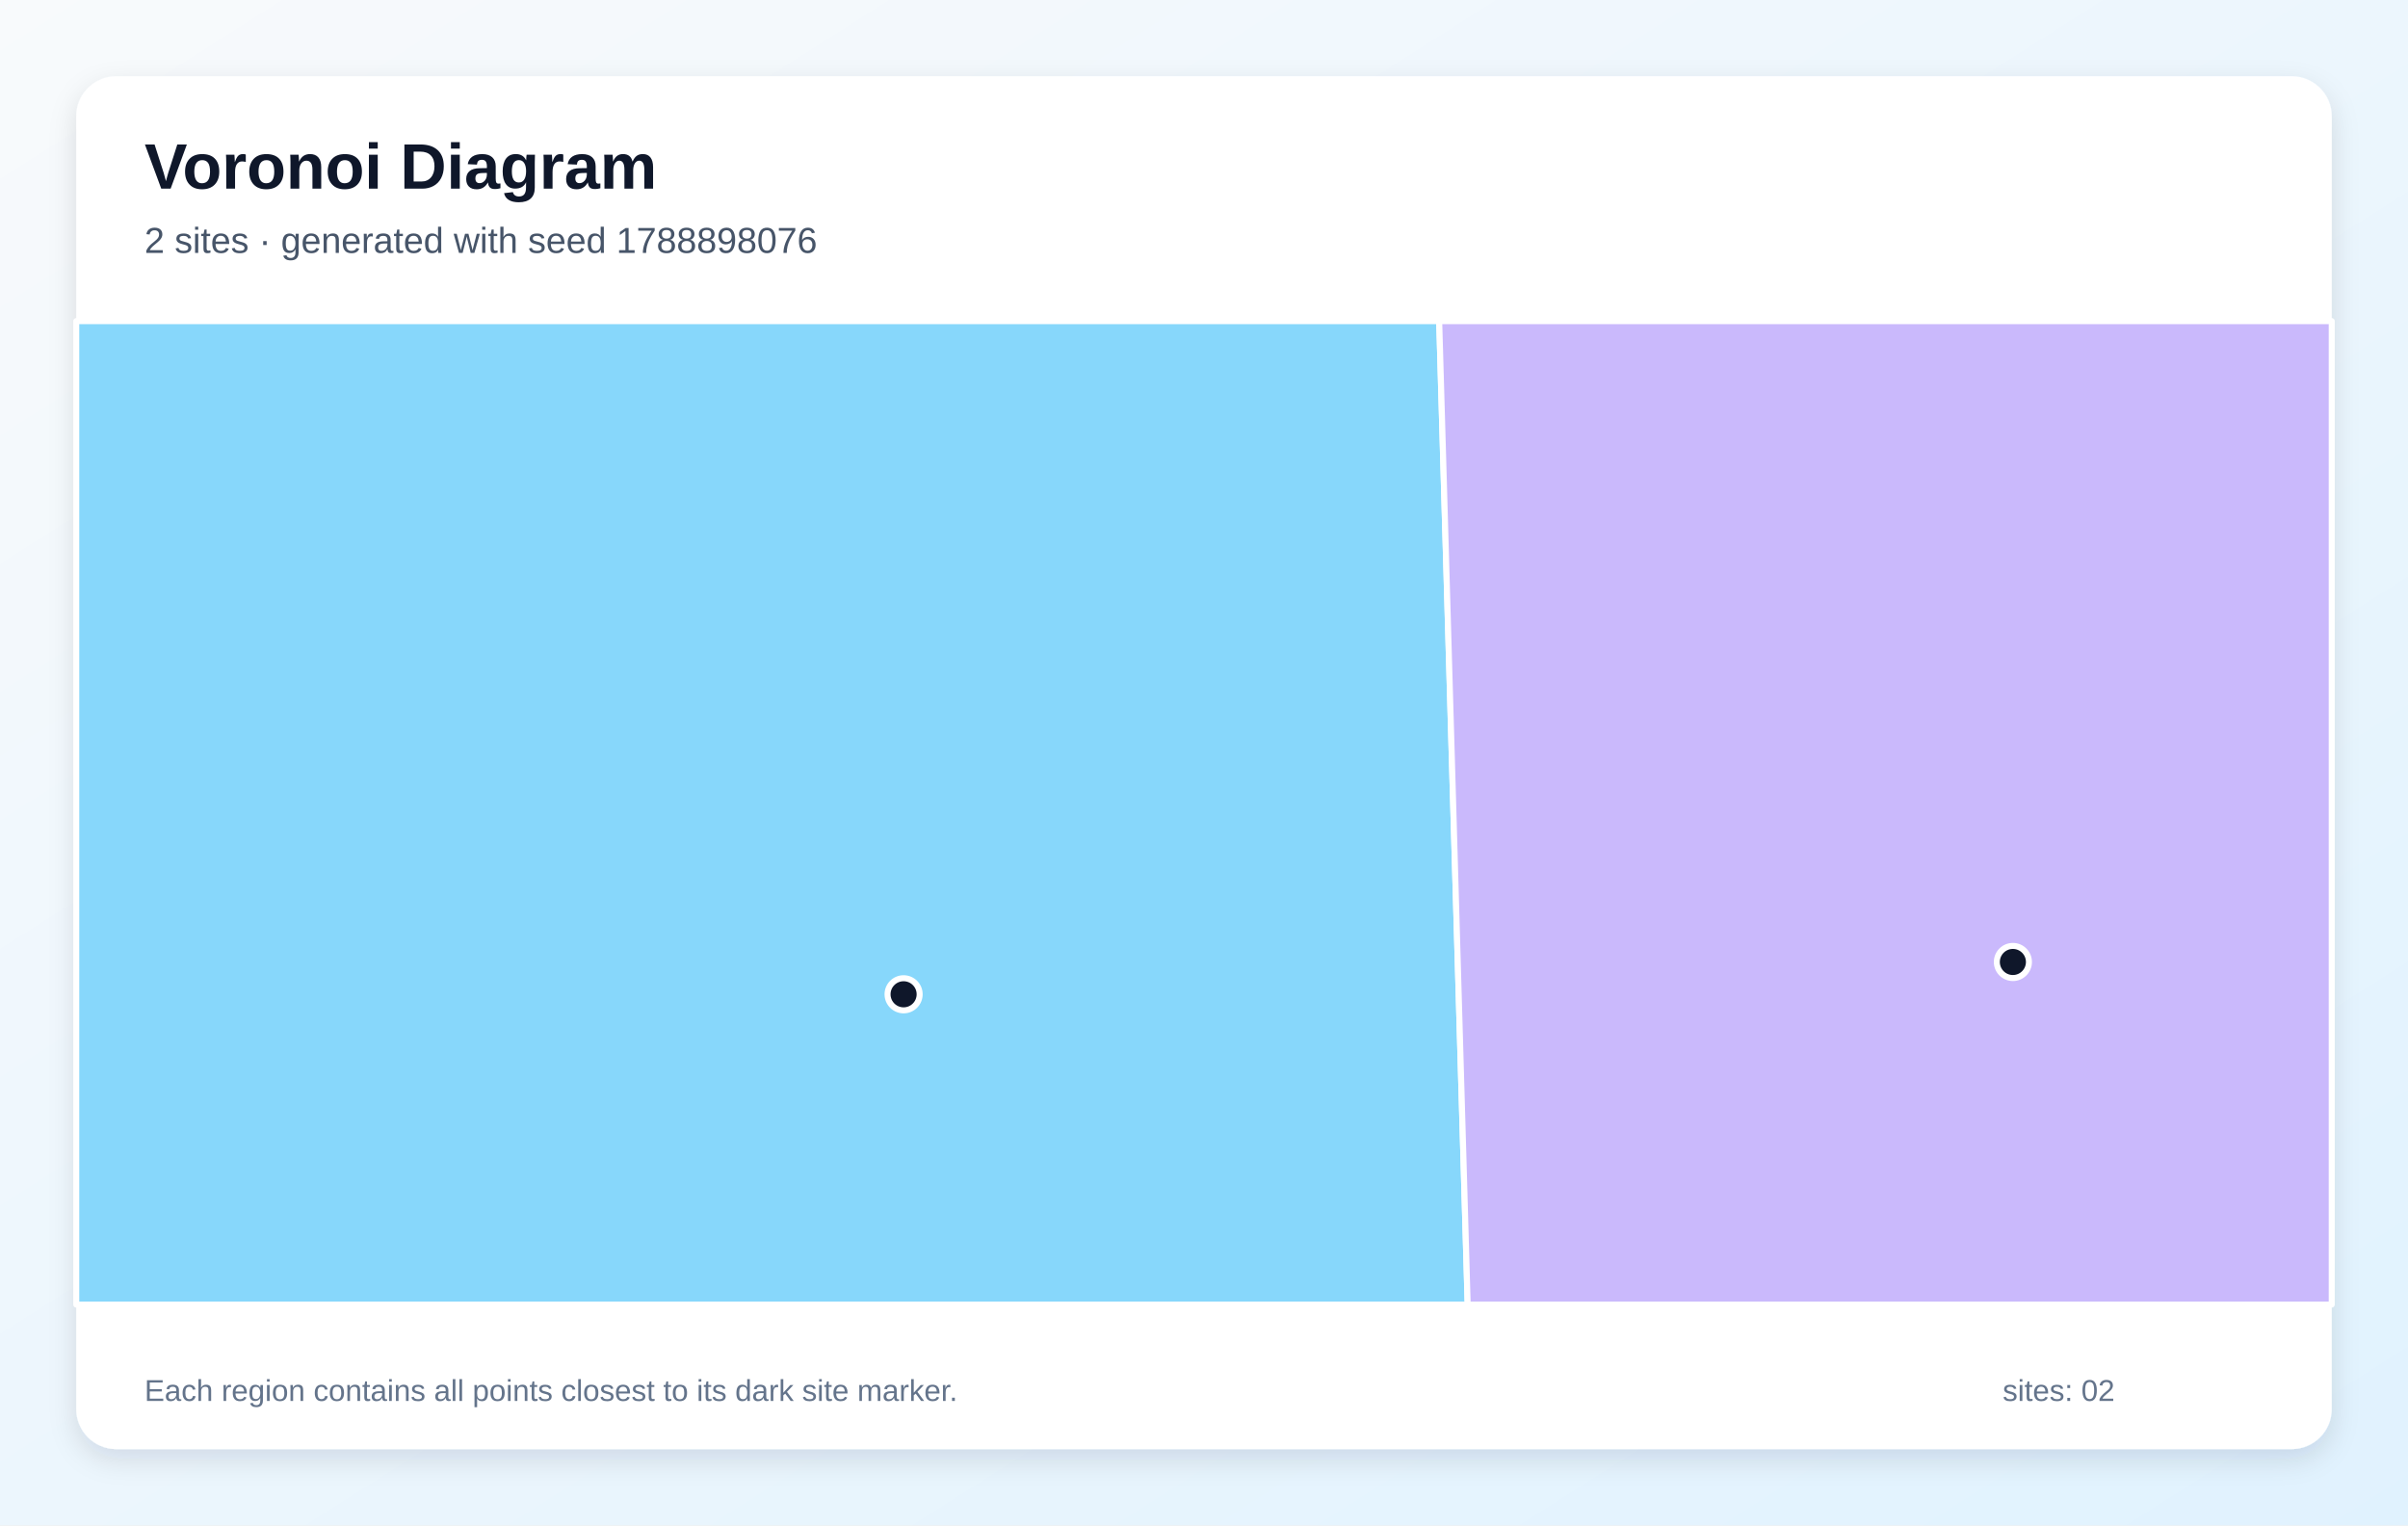
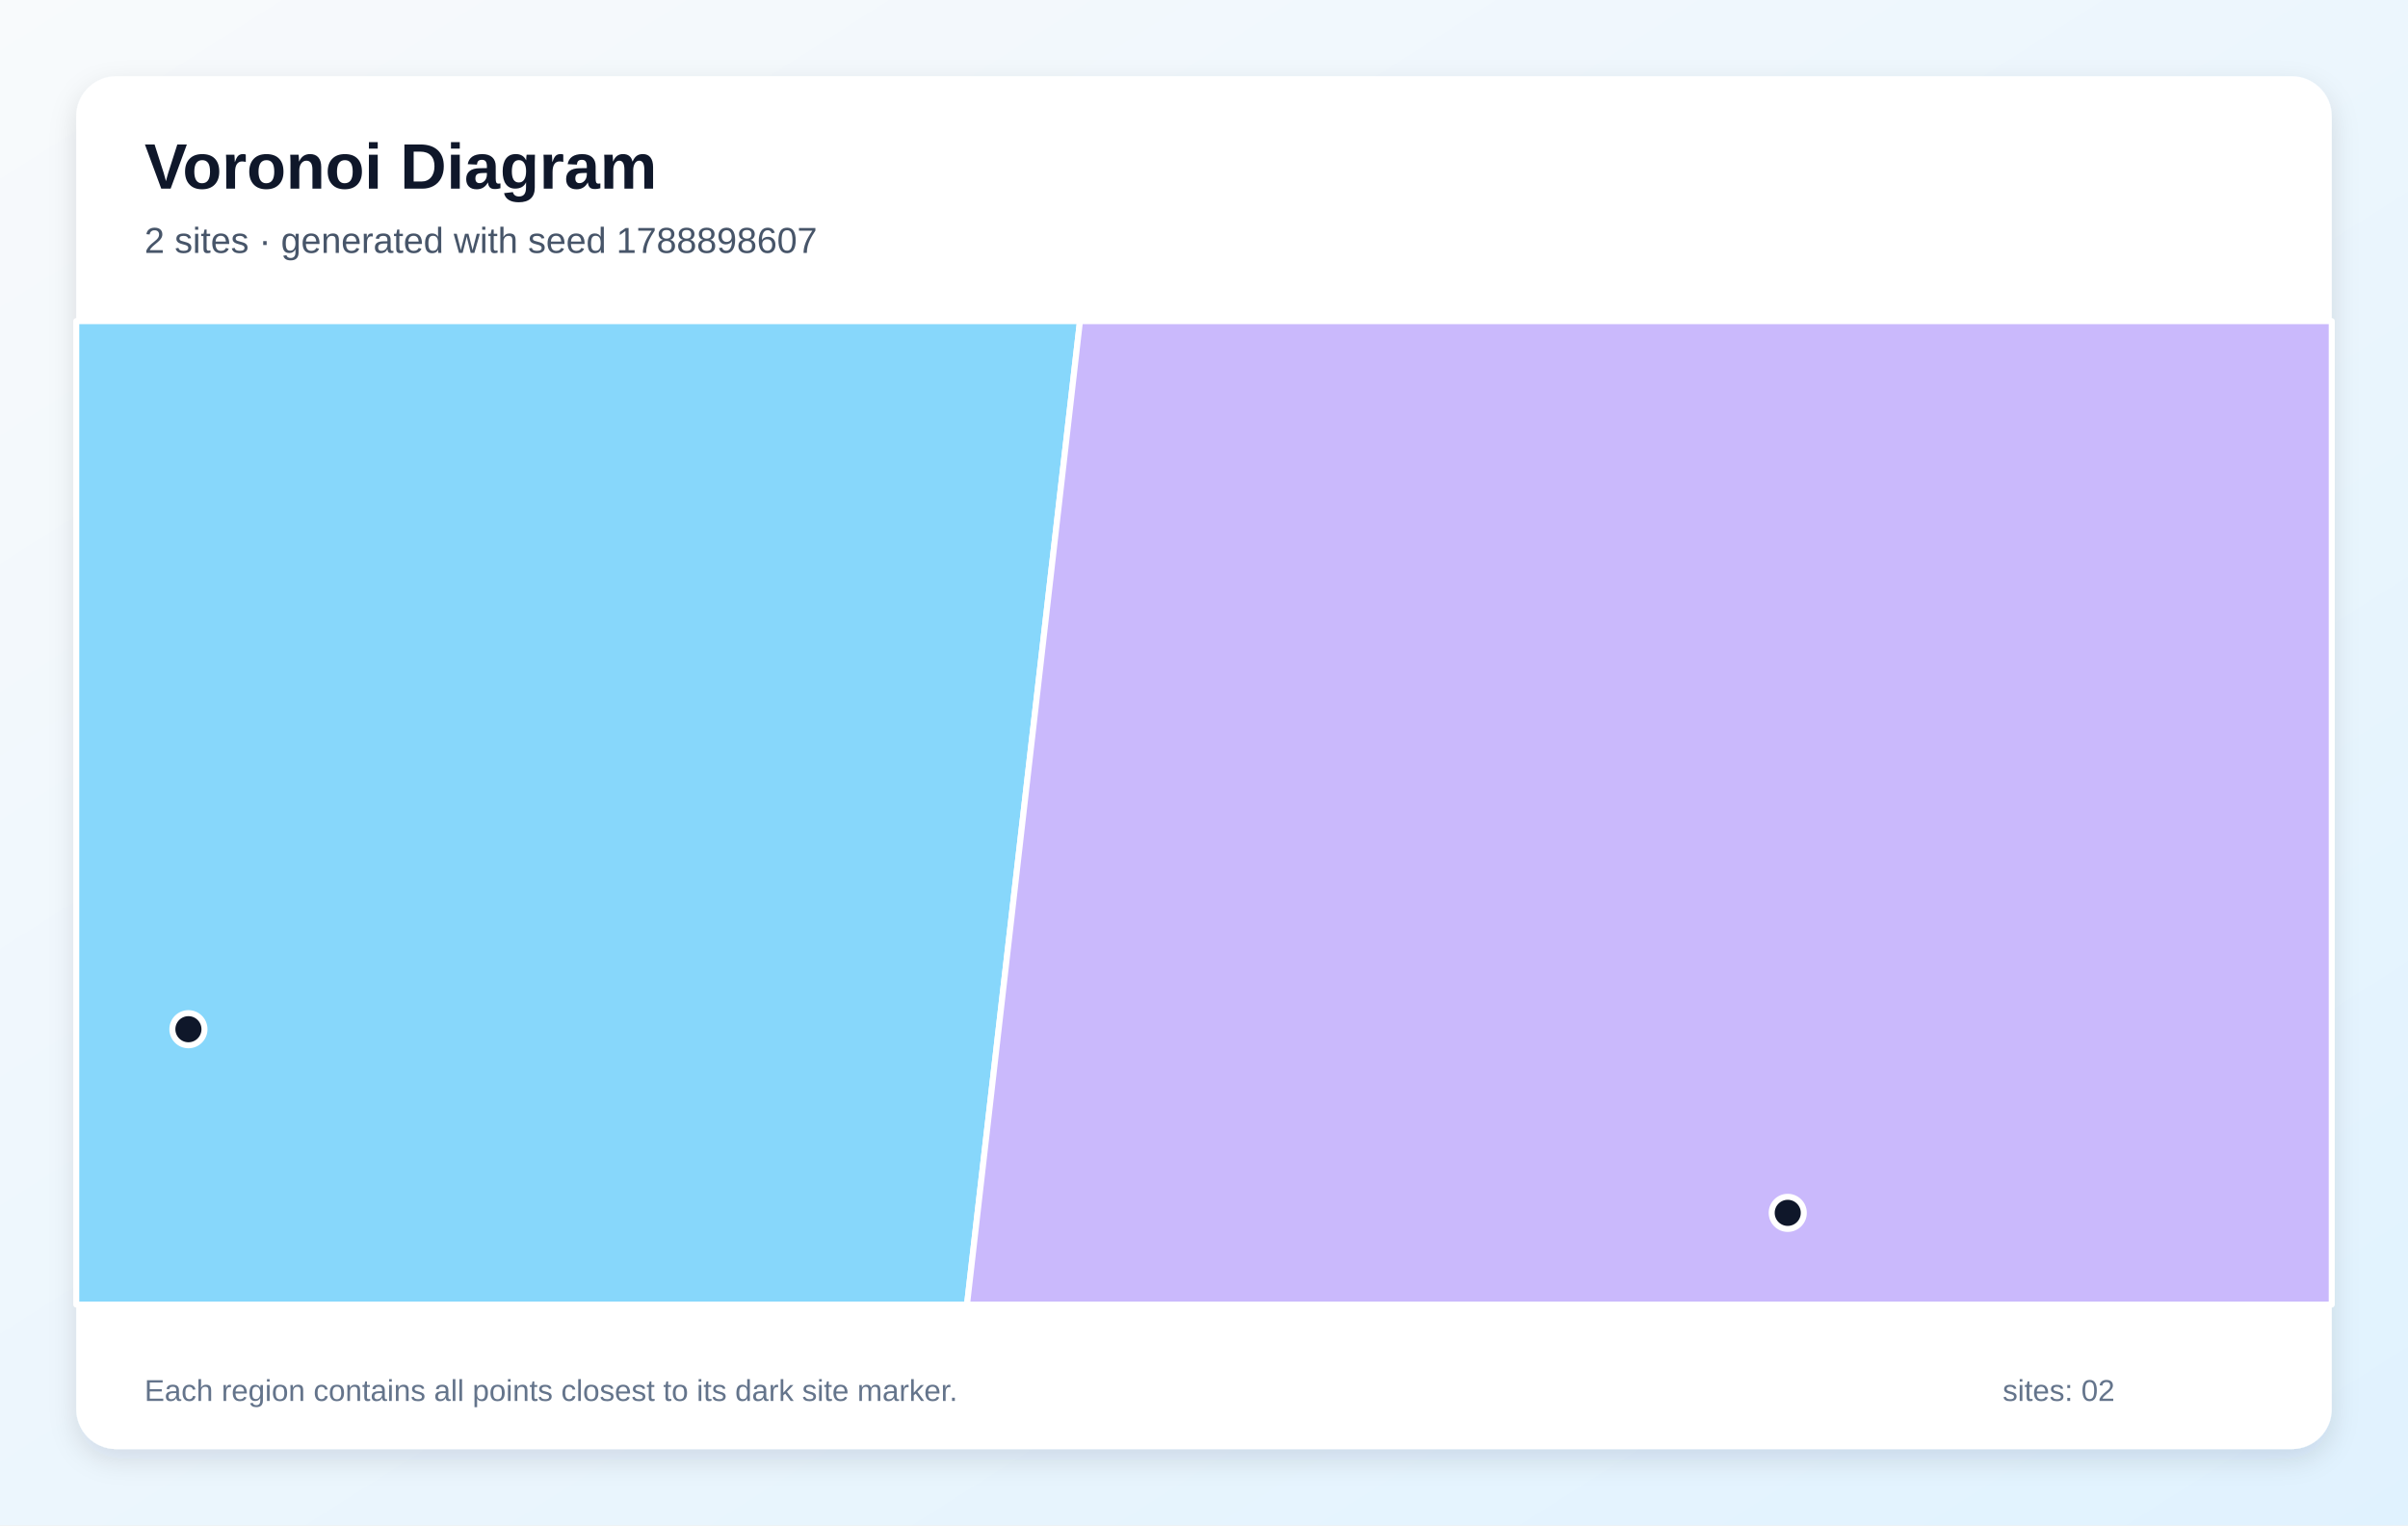
<svg xmlns="http://www.w3.org/2000/svg" width="1200" height="760" viewBox="0 0 1200 760" role="img" aria-labelledby="title description">
  <defs>
    <linearGradient id="background" x1="0" y1="0" x2="1" y2="1">
      <stop stop-color="#F8FAFC" />
      <stop offset="1" stop-color="#E0F2FE" />
    </linearGradient>
    <filter id="shadow" x="-10%" y="-10%" width="120%" height="120%">
      <feDropShadow dx="0" dy="5" stdDeviation="7" flood-color="#0F172A" flood-opacity=".12" />
    </filter>
  </defs>
  <rect width="1200" height="760" fill="url(#background)" />
  <rect x="38" y="38" width="1124" height="684" rx="20" fill="#FFFFFF" filter="url(#shadow)" />
  <g font-family="Arial, sans-serif">
    <text x="72" y="94" font-size="32" font-weight="700" fill="#0F172A">Voronoi Diagram</text>
-     <text x="72" y="126" font-size="18" fill="#475569">2 sites · generated with seed 1788898076</text>
+     <text x="72" y="126" font-size="18" fill="#475569">2 sites · generated with seed 1788898607</text>
  </g>
  <g stroke="#FFFFFF" stroke-width="3" stroke-linejoin="round">
-     <polygon points="38.0,160.0 717.2,160.0 731.4,650.0 38.0,650.0" fill="#38BDF8" fill-opacity="0.60" />
-     <polygon points="717.2,160.0 1162.0,160.0 1162.0,650.0 731.4,650.0" fill="#A78BFA" fill-opacity="0.60" />
+     <polygon points="38.0,160.0 538.2,160.0 481.9,650.0 38.0,650.0" fill="#38BDF8" fill-opacity="0.60" />
+     <polygon points="538.2,160.0 1162.0,160.0 1162.0,650.0 481.9,650.0" fill="#A78BFA" fill-opacity="0.60" />
  </g>
  <g>
-     <circle cx="450.3" cy="495.4" r="8" fill="#0F172A" stroke="#FFFFFF" stroke-width="3" />
-     <circle cx="1003.1" cy="479.3" r="8" fill="#0F172A" stroke="#FFFFFF" stroke-width="3" />
+     <circle cx="93.9" cy="512.8" r="8" fill="#0F172A" stroke="#FFFFFF" stroke-width="3" />
+     <circle cx="890.9" cy="604.3" r="8" fill="#0F172A" stroke="#FFFFFF" stroke-width="3" />
  </g>
  <g font-family="Arial, sans-serif" font-size="15" fill="#64748B">
    <text x="72" y="698">Each region contains all points closest to its dark site marker.</text>
    <text x="998" y="698">sites: 02</text>
  </g>
</svg>
